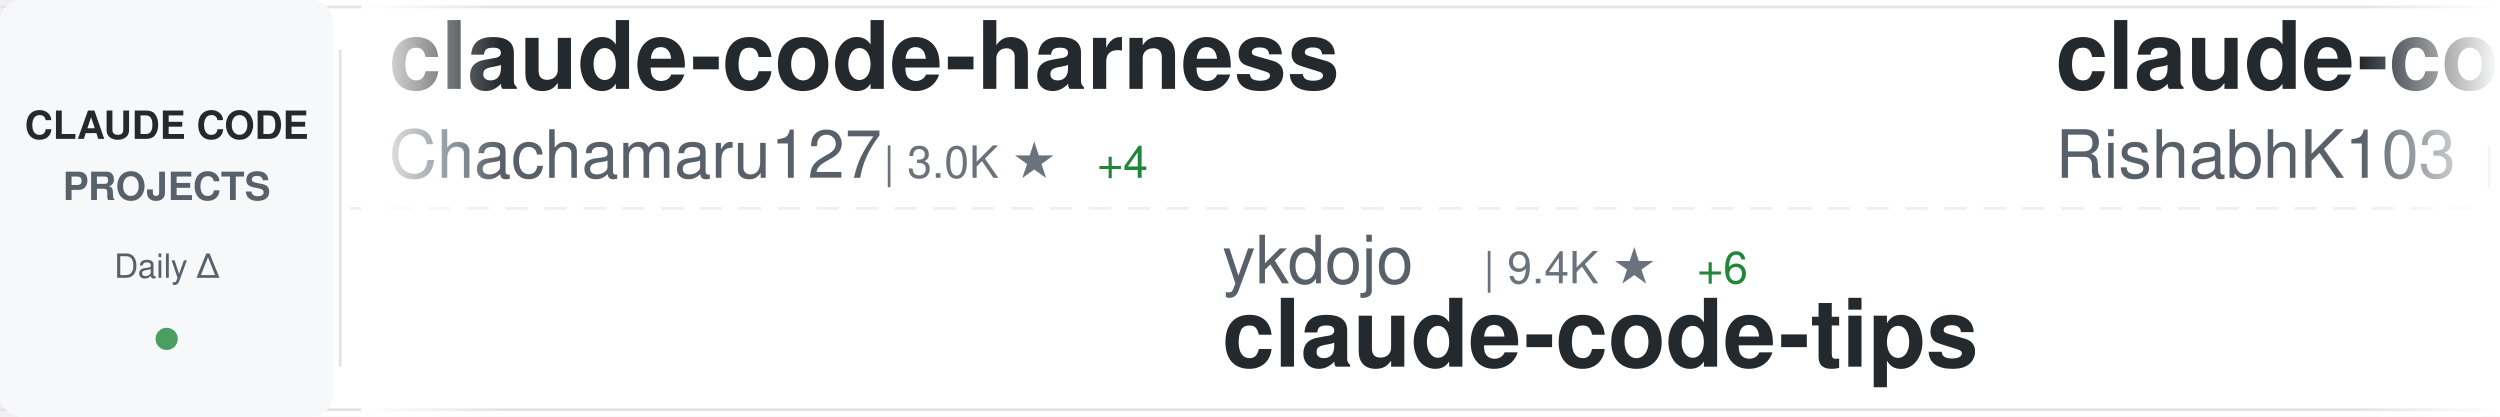
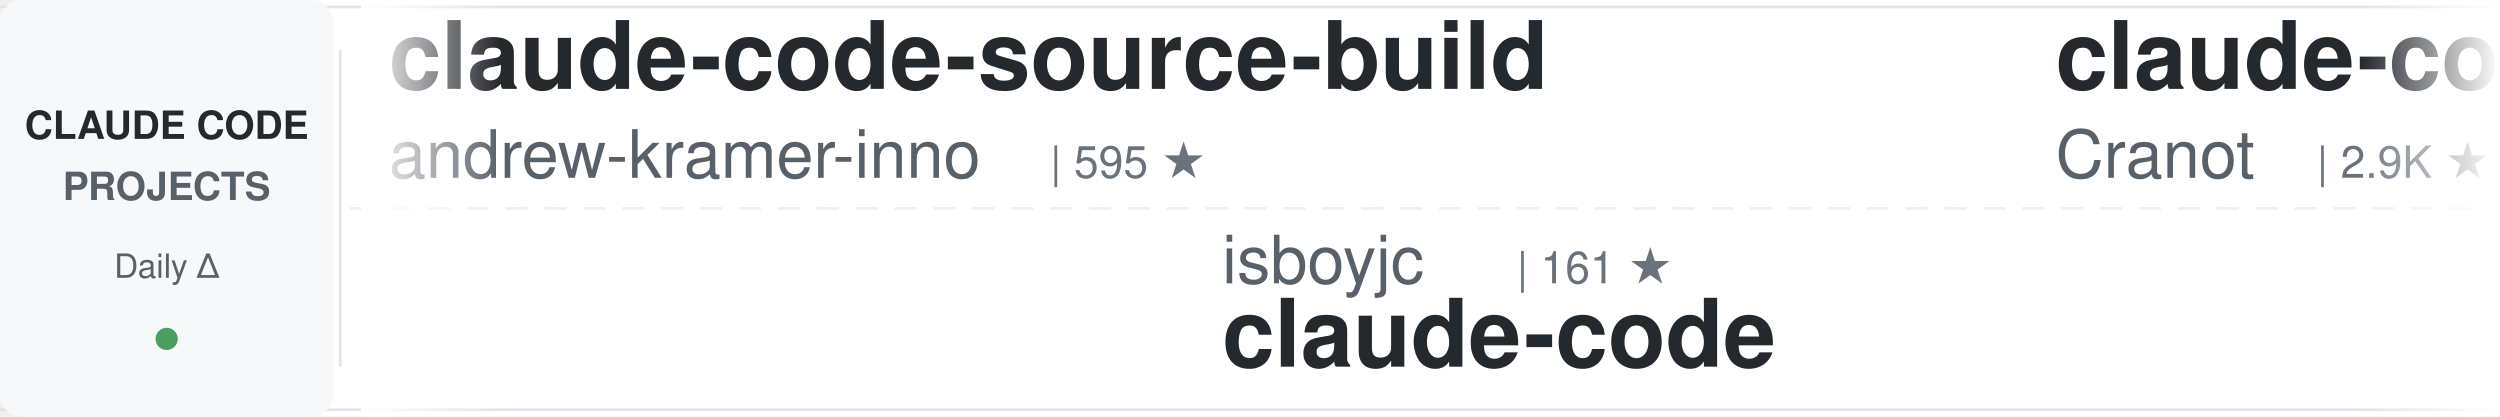
<svg xmlns="http://www.w3.org/2000/svg" width="900" height="150">
  <defs>
    <linearGradient id="awesomeLeftFade" x1="0%" y1="0%" x2="100%" y2="0%">
      <stop offset="0%" style="stop-color:#ffffff;stop-opacity:1" />
      <stop offset="100%" style="stop-color:#ffffff;stop-opacity:0" />
    </linearGradient>
    <linearGradient id="awesomeRightFade" x1="0%" y1="0%" x2="100%" y2="0%">
      <stop offset="0%" style="stop-color:#ffffff;stop-opacity:0" />
      <stop offset="100%" style="stop-color:#ffffff;stop-opacity:1" />
    </linearGradient>
  </defs>
  <rect width="900" height="150" fill="#ffffff" rx="8" />
  <rect x="0" y="2" width="900" height="1" fill="#e1e4e8" />
  <rect x="0" y="147" width="900" height="1" fill="#e1e4e8" />
  <line x1="0" y1="75" x2="900" y2="75" stroke="#e1e4e8" stroke-width="1" stroke-dasharray="8 6" opacity="0.6" />
  <rect x="0" y="0" width="120" height="150" fill="#f6f8fa" rx="8" />
  <text x="60" y="50" font-family="-apple-system, BlinkMacSystemFont, 'Segoe UI', Helvetica, Arial, sans-serif" font-size="14" font-weight="600" fill="#24292e" text-anchor="middle">CLAUDE CODE</text>
  <text x="60" y="72" font-family="-apple-system, BlinkMacSystemFont, 'Segoe UI', Helvetica, Arial, sans-serif" font-size="14" font-weight="600" fill="#586069" text-anchor="middle">PROJECTS</text>
  <text x="60" y="100" font-family="-apple-system, BlinkMacSystemFont, 'Segoe UI', Helvetica, Arial, sans-serif" font-size="12" font-weight="500" fill="#586069" text-anchor="middle">Daily Δ</text>
  <circle cx="60" cy="122" r="4" fill="#22863a" opacity="0.8" />
  <rect x="122" y="18" width="1" height="114" fill="#e1e4e8" />
  <clipPath id="awesomeTickerClip">
    <rect x="130" y="0" width="770" height="150" />
  </clipPath>
  <g clip-path="url(#awesomeTickerClip)">
    <g id="awesomeTickerItems">
      <animateTransform attributeName="transform" attributeType="XML" type="translate" from="0 0" to="-3000 0" dur="54s" repeatCount="indefinite" />
      <g transform="translate(0, 0)">
-         <text x="140" y="32" font-family="-apple-system, BlinkMacSystemFont, 'Segoe UI', Helvetica, Arial, sans-serif" font-size="34" font-weight="600" fill="#24292e">claude-code-harness</text>
-         <text x="140" y="64" font-family="-apple-system, BlinkMacSystemFont, 'Segoe UI', Helvetica, Arial, sans-serif" font-size="24" font-weight="400" fill="#586069">Chachamaru127</text>
-         <text x="318" y="64" font-family="-apple-system, BlinkMacSystemFont, 'Segoe UI', Helvetica, Arial, sans-serif" font-size="16" font-weight="500" fill="#6a737d">| 3.0K ★</text>
-         <text x="395" y="64" font-family="-apple-system, BlinkMacSystemFont, 'Segoe UI', Helvetica, Arial, sans-serif" font-size="16" font-weight="500" fill="#22863a"> +4</text>
+         <text x="140" y="32" font-family="-apple-system, BlinkMacSystemFont, 'Segoe UI', Helvetica, Arial, sans-serif" font-size="34" font-weight="600" fill="#24292e">claude-code-source-build</text>
+         <text x="140" y="64" font-family="-apple-system, BlinkMacSystemFont, 'Segoe UI', Helvetica, Arial, sans-serif" font-size="24" font-weight="400" fill="#586069">andrew-kramer-inno</text>
+         <text x="378" y="64" font-family="-apple-system, BlinkMacSystemFont, 'Segoe UI', Helvetica, Arial, sans-serif" font-size="16" font-weight="500" fill="#6a737d">| 595 ★</text>
      </g>
      <g transform="translate(300, 0)">
-         <text x="140" y="102" font-family="-apple-system, BlinkMacSystemFont, 'Segoe UI', Helvetica, Arial, sans-serif" font-size="24" font-weight="400" fill="#586069">ykdojo</text>
-         <text x="234" y="102" font-family="-apple-system, BlinkMacSystemFont, 'Segoe UI', Helvetica, Arial, sans-serif" font-size="16" font-weight="500" fill="#6a737d">| 9.4K ★</text>
-         <text x="311" y="102" font-family="-apple-system, BlinkMacSystemFont, 'Segoe UI', Helvetica, Arial, sans-serif" font-size="16" font-weight="500" fill="#22863a"> +6</text>
-         <text x="140" y="132" font-family="-apple-system, BlinkMacSystemFont, 'Segoe UI', Helvetica, Arial, sans-serif" font-size="34" font-weight="600" fill="#24292e">claude-code-tips</text>
+         <text x="140" y="102" font-family="-apple-system, BlinkMacSystemFont, 'Segoe UI', Helvetica, Arial, sans-serif" font-size="24" font-weight="400" fill="#586069">isboyjc</text>
+         <text x="246" y="102" font-family="-apple-system, BlinkMacSystemFont, 'Segoe UI', Helvetica, Arial, sans-serif" font-size="16" font-weight="500" fill="#6a737d">| 161 ★</text>
+         <text x="140" y="132" font-family="-apple-system, BlinkMacSystemFont, 'Segoe UI', Helvetica, Arial, sans-serif" font-size="34" font-weight="600" fill="#24292e">claude-code</text>
      </g>
      <g transform="translate(600, 0)">
-         <text x="140" y="32" font-family="-apple-system, BlinkMacSystemFont, 'Segoe UI', Helvetica, Arial, sans-serif" font-size="34" font-weight="600" fill="#24292e">claude-code</text>
-         <text x="140" y="64" font-family="-apple-system, BlinkMacSystemFont, 'Segoe UI', Helvetica, Arial, sans-serif" font-size="24" font-weight="400" fill="#586069">RishabhK103</text>
-         <text x="294" y="64" font-family="-apple-system, BlinkMacSystemFont, 'Segoe UI', Helvetica, Arial, sans-serif" font-size="16" font-weight="500" fill="#6a737d">| 105 ★</text>
+         <text x="140" y="32" font-family="-apple-system, BlinkMacSystemFont, 'Segoe UI', Helvetica, Arial, sans-serif" font-size="34" font-weight="600" fill="#24292e">claude-code-guide</text>
+         <text x="140" y="64" font-family="-apple-system, BlinkMacSystemFont, 'Segoe UI', Helvetica, Arial, sans-serif" font-size="24" font-weight="400" fill="#586069">Cranot</text>
+         <text x="234" y="64" font-family="-apple-system, BlinkMacSystemFont, 'Segoe UI', Helvetica, Arial, sans-serif" font-size="16" font-weight="500" fill="#6a737d">| 2.9K ★</text>
      </g>
      <g transform="translate(900, 0)">
-         <text x="140" y="102" font-family="-apple-system, BlinkMacSystemFont, 'Segoe UI', Helvetica, Arial, sans-serif" font-size="24" font-weight="400" fill="#586069">affaan-m</text>
-         <text x="258" y="102" font-family="-apple-system, BlinkMacSystemFont, 'Segoe UI', Helvetica, Arial, sans-serif" font-size="16" font-weight="500" fill="#6a737d">| 233.7K ★</text>
-         <text x="353" y="102" font-family="-apple-system, BlinkMacSystemFont, 'Segoe UI', Helvetica, Arial, sans-serif" font-size="16" font-weight="500" fill="#22863a"> +125</text>
-         <text x="140" y="132" font-family="-apple-system, BlinkMacSystemFont, 'Segoe UI', Helvetica, Arial, sans-serif" font-size="34" font-weight="600" fill="#24292e">ECC</text>
+         <text x="140" y="102" font-family="-apple-system, BlinkMacSystemFont, 'Segoe UI', Helvetica, Arial, sans-serif" font-size="24" font-weight="400" fill="#586069">anthropics</text>
+         <text x="282" y="102" font-family="-apple-system, BlinkMacSystemFont, 'Segoe UI', Helvetica, Arial, sans-serif" font-size="16" font-weight="500" fill="#6a737d">| 8.5K ★</text>
+         <text x="359" y="102" font-family="-apple-system, BlinkMacSystemFont, 'Segoe UI', Helvetica, Arial, sans-serif" font-size="16" font-weight="500" fill="#22863a"> +1</text>
+         <text x="140" y="132" font-family="-apple-system, BlinkMacSystemFont, 'Segoe UI', Helvetica, Arial, sans-serif" font-size="34" font-weight="600" fill="#24292e">claude-code-action</text>
      </g>
      <g transform="translate(1200, 0)">
-         <text x="140" y="32" font-family="-apple-system, BlinkMacSystemFont, 'Segoe UI', Helvetica, Arial, sans-serif" font-size="34" font-weight="600" fill="#24292e">claude-code-video-toolki...</text>
-         <text x="140" y="64" font-family="-apple-system, BlinkMacSystemFont, 'Segoe UI', Helvetica, Arial, sans-serif" font-size="24" font-weight="400" fill="#586069">digitalsamba</text>
-         <text x="306" y="64" font-family="-apple-system, BlinkMacSystemFont, 'Segoe UI', Helvetica, Arial, sans-serif" font-size="16" font-weight="500" fill="#6a737d">| 1.8K ★</text>
-         <text x="383" y="64" font-family="-apple-system, BlinkMacSystemFont, 'Segoe UI', Helvetica, Arial, sans-serif" font-size="16" font-weight="500" fill="#22863a"> +11</text>
-       </g>
-       <g transform="translate(1500, 0)">
-         <text x="140" y="102" font-family="-apple-system, BlinkMacSystemFont, 'Segoe UI', Helvetica, Arial, sans-serif" font-size="24" font-weight="400" fill="#586069">alejandrobalderas</text>
-         <text x="366" y="102" font-family="-apple-system, BlinkMacSystemFont, 'Segoe UI', Helvetica, Arial, sans-serif" font-size="16" font-weight="500" fill="#6a737d">| 2.7K ★</text>
-         <text x="140" y="132" font-family="-apple-system, BlinkMacSystemFont, 'Segoe UI', Helvetica, Arial, sans-serif" font-size="34" font-weight="600" fill="#24292e">claude-code-from-source</text>
-       </g>
-       <g transform="translate(1800, 0)">
-         <text x="140" y="32" font-family="-apple-system, BlinkMacSystemFont, 'Segoe UI', Helvetica, Arial, sans-serif" font-size="34" font-weight="600" fill="#24292e">Open-ClaudeCode</text>
-         <text x="140" y="64" font-family="-apple-system, BlinkMacSystemFont, 'Segoe UI', Helvetica, Arial, sans-serif" font-size="24" font-weight="400" fill="#586069">LING71671</text>
-         <text x="270" y="64" font-family="-apple-system, BlinkMacSystemFont, 'Segoe UI', Helvetica, Arial, sans-serif" font-size="16" font-weight="500" fill="#6a737d">| 928 ★</text>
-       </g>
-       <g transform="translate(2100, 0)">
-         <text x="140" y="102" font-family="-apple-system, BlinkMacSystemFont, 'Segoe UI', Helvetica, Arial, sans-serif" font-size="24" font-weight="400" fill="#586069">fazxes</text>
-         <text x="234" y="102" font-family="-apple-system, BlinkMacSystemFont, 'Segoe UI', Helvetica, Arial, sans-serif" font-size="16" font-weight="500" fill="#6a737d">| 227 ★</text>
-         <text x="140" y="132" font-family="-apple-system, BlinkMacSystemFont, 'Segoe UI', Helvetica, Arial, sans-serif" font-size="34" font-weight="600" fill="#24292e">Claude-code</text>
-       </g>
-       <g transform="translate(2400, 0)">
        <text x="140" y="32" font-family="-apple-system, BlinkMacSystemFont, 'Segoe UI', Helvetica, Arial, sans-serif" font-size="34" font-weight="600" fill="#24292e">claude-code-book</text>
        <text x="140" y="64" font-family="-apple-system, BlinkMacSystemFont, 'Segoe UI', Helvetica, Arial, sans-serif" font-size="24" font-weight="400" fill="#586069">lintsinghua</text>
        <text x="294" y="64" font-family="-apple-system, BlinkMacSystemFont, 'Segoe UI', Helvetica, Arial, sans-serif" font-size="16" font-weight="500" fill="#6a737d">| 4.0K ★</text>
-         <text x="371" y="64" font-family="-apple-system, BlinkMacSystemFont, 'Segoe UI', Helvetica, Arial, sans-serif" font-size="16" font-weight="500" fill="#22863a"> +5</text>
+         <text x="371" y="64" font-family="-apple-system, BlinkMacSystemFont, 'Segoe UI', Helvetica, Arial, sans-serif" font-size="16" font-weight="500" fill="#22863a"> +3</text>
+       </g>
+       <g transform="translate(1500, 0)">
+         <text x="140" y="102" font-family="-apple-system, BlinkMacSystemFont, 'Segoe UI', Helvetica, Arial, sans-serif" font-size="24" font-weight="400" fill="#586069">affaan-m</text>
+         <text x="258" y="102" font-family="-apple-system, BlinkMacSystemFont, 'Segoe UI', Helvetica, Arial, sans-serif" font-size="16" font-weight="500" fill="#6a737d">| 233.8K ★</text>
+         <text x="353" y="102" font-family="-apple-system, BlinkMacSystemFont, 'Segoe UI', Helvetica, Arial, sans-serif" font-size="16" font-weight="500" fill="#22863a"> +103</text>
+         <text x="140" y="132" font-family="-apple-system, BlinkMacSystemFont, 'Segoe UI', Helvetica, Arial, sans-serif" font-size="34" font-weight="600" fill="#24292e">ECC</text>
+       </g>
+       <g transform="translate(1800, 0)">
+         <text x="140" y="32" font-family="-apple-system, BlinkMacSystemFont, 'Segoe UI', Helvetica, Arial, sans-serif" font-size="34" font-weight="600" fill="#24292e">claude-code-rust</text>
+         <text x="140" y="64" font-family="-apple-system, BlinkMacSystemFont, 'Segoe UI', Helvetica, Arial, sans-serif" font-size="24" font-weight="400" fill="#586069">lorryjovens-hub</text>
+         <text x="342" y="64" font-family="-apple-system, BlinkMacSystemFont, 'Segoe UI', Helvetica, Arial, sans-serif" font-size="16" font-weight="500" fill="#6a737d">| 1.7K ★</text>
+       </g>
+       <g transform="translate(2100, 0)">
+         <text x="140" y="102" font-family="-apple-system, BlinkMacSystemFont, 'Segoe UI', Helvetica, Arial, sans-serif" font-size="24" font-weight="400" fill="#586069">Chachamaru127</text>
+         <text x="318" y="102" font-family="-apple-system, BlinkMacSystemFont, 'Segoe UI', Helvetica, Arial, sans-serif" font-size="16" font-weight="500" fill="#6a737d">| 3.0K ★</text>
+         <text x="395" y="102" font-family="-apple-system, BlinkMacSystemFont, 'Segoe UI', Helvetica, Arial, sans-serif" font-size="16" font-weight="500" fill="#22863a"> +1</text>
+         <text x="140" y="132" font-family="-apple-system, BlinkMacSystemFont, 'Segoe UI', Helvetica, Arial, sans-serif" font-size="34" font-weight="600" fill="#24292e">claude-code-harness</text>
+       </g>
+       <g transform="translate(2400, 0)">
+         <text x="140" y="32" font-family="-apple-system, BlinkMacSystemFont, 'Segoe UI', Helvetica, Arial, sans-serif" font-size="34" font-weight="600" fill="#24292e">claude-code-telegram</text>
+         <text x="140" y="64" font-family="-apple-system, BlinkMacSystemFont, 'Segoe UI', Helvetica, Arial, sans-serif" font-size="24" font-weight="400" fill="#586069">RichardAtCT</text>
+         <text x="294" y="64" font-family="-apple-system, BlinkMacSystemFont, 'Segoe UI', Helvetica, Arial, sans-serif" font-size="16" font-weight="500" fill="#6a737d">| 2.7K ★</text>
      </g>
      <g transform="translate(2700, 0)">
-         <text x="140" y="102" font-family="-apple-system, BlinkMacSystemFont, 'Segoe UI', Helvetica, Arial, sans-serif" font-size="24" font-weight="400" fill="#586069">Alishahryar1</text>
-         <text x="306" y="102" font-family="-apple-system, BlinkMacSystemFont, 'Segoe UI', Helvetica, Arial, sans-serif" font-size="16" font-weight="500" fill="#6a737d">| 42.4K ★</text>
-         <text x="392" y="102" font-family="-apple-system, BlinkMacSystemFont, 'Segoe UI', Helvetica, Arial, sans-serif" font-size="16" font-weight="500" fill="#22863a"> +31</text>
-         <text x="140" y="132" font-family="-apple-system, BlinkMacSystemFont, 'Segoe UI', Helvetica, Arial, sans-serif" font-size="34" font-weight="600" fill="#24292e">free-claude-code</text>
+         <text x="140" y="102" font-family="-apple-system, BlinkMacSystemFont, 'Segoe UI', Helvetica, Arial, sans-serif" font-size="24" font-weight="400" fill="#586069">freestylefly</text>
+         <text x="306" y="102" font-family="-apple-system, BlinkMacSystemFont, 'Segoe UI', Helvetica, Arial, sans-serif" font-size="16" font-weight="500" fill="#6a737d">| 128 ★</text>
+         <text x="140" y="132" font-family="-apple-system, BlinkMacSystemFont, 'Segoe UI', Helvetica, Arial, sans-serif" font-size="34" font-weight="600" fill="#24292e">claude-code</text>
      </g>
      <g transform="translate(3000, 0)">
-         <text x="140" y="32" font-family="-apple-system, BlinkMacSystemFont, 'Segoe UI', Helvetica, Arial, sans-serif" font-size="34" font-weight="600" fill="#24292e">claude-code-harness</text>
-         <text x="140" y="64" font-family="-apple-system, BlinkMacSystemFont, 'Segoe UI', Helvetica, Arial, sans-serif" font-size="24" font-weight="400" fill="#586069">Chachamaru127</text>
-         <text x="318" y="64" font-family="-apple-system, BlinkMacSystemFont, 'Segoe UI', Helvetica, Arial, sans-serif" font-size="16" font-weight="500" fill="#6a737d">| 3.0K ★</text>
-         <text x="395" y="64" font-family="-apple-system, BlinkMacSystemFont, 'Segoe UI', Helvetica, Arial, sans-serif" font-size="16" font-weight="500" fill="#22863a"> +4</text>
+         <text x="140" y="32" font-family="-apple-system, BlinkMacSystemFont, 'Segoe UI', Helvetica, Arial, sans-serif" font-size="34" font-weight="600" fill="#24292e">claude-code-source-build</text>
+         <text x="140" y="64" font-family="-apple-system, BlinkMacSystemFont, 'Segoe UI', Helvetica, Arial, sans-serif" font-size="24" font-weight="400" fill="#586069">andrew-kramer-inno</text>
+         <text x="378" y="64" font-family="-apple-system, BlinkMacSystemFont, 'Segoe UI', Helvetica, Arial, sans-serif" font-size="16" font-weight="500" fill="#6a737d">| 595 ★</text>
      </g>
      <g transform="translate(3300, 0)">
-         <text x="140" y="102" font-family="-apple-system, BlinkMacSystemFont, 'Segoe UI', Helvetica, Arial, sans-serif" font-size="24" font-weight="400" fill="#586069">ykdojo</text>
-         <text x="234" y="102" font-family="-apple-system, BlinkMacSystemFont, 'Segoe UI', Helvetica, Arial, sans-serif" font-size="16" font-weight="500" fill="#6a737d">| 9.4K ★</text>
-         <text x="311" y="102" font-family="-apple-system, BlinkMacSystemFont, 'Segoe UI', Helvetica, Arial, sans-serif" font-size="16" font-weight="500" fill="#22863a"> +6</text>
-         <text x="140" y="132" font-family="-apple-system, BlinkMacSystemFont, 'Segoe UI', Helvetica, Arial, sans-serif" font-size="34" font-weight="600" fill="#24292e">claude-code-tips</text>
+         <text x="140" y="102" font-family="-apple-system, BlinkMacSystemFont, 'Segoe UI', Helvetica, Arial, sans-serif" font-size="24" font-weight="400" fill="#586069">isboyjc</text>
+         <text x="246" y="102" font-family="-apple-system, BlinkMacSystemFont, 'Segoe UI', Helvetica, Arial, sans-serif" font-size="16" font-weight="500" fill="#6a737d">| 161 ★</text>
+         <text x="140" y="132" font-family="-apple-system, BlinkMacSystemFont, 'Segoe UI', Helvetica, Arial, sans-serif" font-size="34" font-weight="600" fill="#24292e">claude-code</text>
      </g>
      <g transform="translate(3600, 0)">
-         <text x="140" y="32" font-family="-apple-system, BlinkMacSystemFont, 'Segoe UI', Helvetica, Arial, sans-serif" font-size="34" font-weight="600" fill="#24292e">claude-code</text>
-         <text x="140" y="64" font-family="-apple-system, BlinkMacSystemFont, 'Segoe UI', Helvetica, Arial, sans-serif" font-size="24" font-weight="400" fill="#586069">RishabhK103</text>
-         <text x="294" y="64" font-family="-apple-system, BlinkMacSystemFont, 'Segoe UI', Helvetica, Arial, sans-serif" font-size="16" font-weight="500" fill="#6a737d">| 105 ★</text>
+         <text x="140" y="32" font-family="-apple-system, BlinkMacSystemFont, 'Segoe UI', Helvetica, Arial, sans-serif" font-size="34" font-weight="600" fill="#24292e">claude-code-guide</text>
+         <text x="140" y="64" font-family="-apple-system, BlinkMacSystemFont, 'Segoe UI', Helvetica, Arial, sans-serif" font-size="24" font-weight="400" fill="#586069">Cranot</text>
+         <text x="234" y="64" font-family="-apple-system, BlinkMacSystemFont, 'Segoe UI', Helvetica, Arial, sans-serif" font-size="16" font-weight="500" fill="#6a737d">| 2.9K ★</text>
      </g>
      <g transform="translate(3900, 0)">
-         <text x="140" y="102" font-family="-apple-system, BlinkMacSystemFont, 'Segoe UI', Helvetica, Arial, sans-serif" font-size="24" font-weight="400" fill="#586069">affaan-m</text>
-         <text x="258" y="102" font-family="-apple-system, BlinkMacSystemFont, 'Segoe UI', Helvetica, Arial, sans-serif" font-size="16" font-weight="500" fill="#6a737d">| 233.7K ★</text>
-         <text x="353" y="102" font-family="-apple-system, BlinkMacSystemFont, 'Segoe UI', Helvetica, Arial, sans-serif" font-size="16" font-weight="500" fill="#22863a"> +125</text>
-         <text x="140" y="132" font-family="-apple-system, BlinkMacSystemFont, 'Segoe UI', Helvetica, Arial, sans-serif" font-size="34" font-weight="600" fill="#24292e">ECC</text>
+         <text x="140" y="102" font-family="-apple-system, BlinkMacSystemFont, 'Segoe UI', Helvetica, Arial, sans-serif" font-size="24" font-weight="400" fill="#586069">anthropics</text>
+         <text x="282" y="102" font-family="-apple-system, BlinkMacSystemFont, 'Segoe UI', Helvetica, Arial, sans-serif" font-size="16" font-weight="500" fill="#6a737d">| 8.5K ★</text>
+         <text x="359" y="102" font-family="-apple-system, BlinkMacSystemFont, 'Segoe UI', Helvetica, Arial, sans-serif" font-size="16" font-weight="500" fill="#22863a"> +1</text>
+         <text x="140" y="132" font-family="-apple-system, BlinkMacSystemFont, 'Segoe UI', Helvetica, Arial, sans-serif" font-size="34" font-weight="600" fill="#24292e">claude-code-action</text>
      </g>
    </g>
  </g>
  <rect x="130" y="0" width="50" height="150" fill="url(#awesomeLeftFade)" />
  <rect x="850" y="0" width="50" height="150" fill="url(#awesomeRightFade)" />
</svg>
